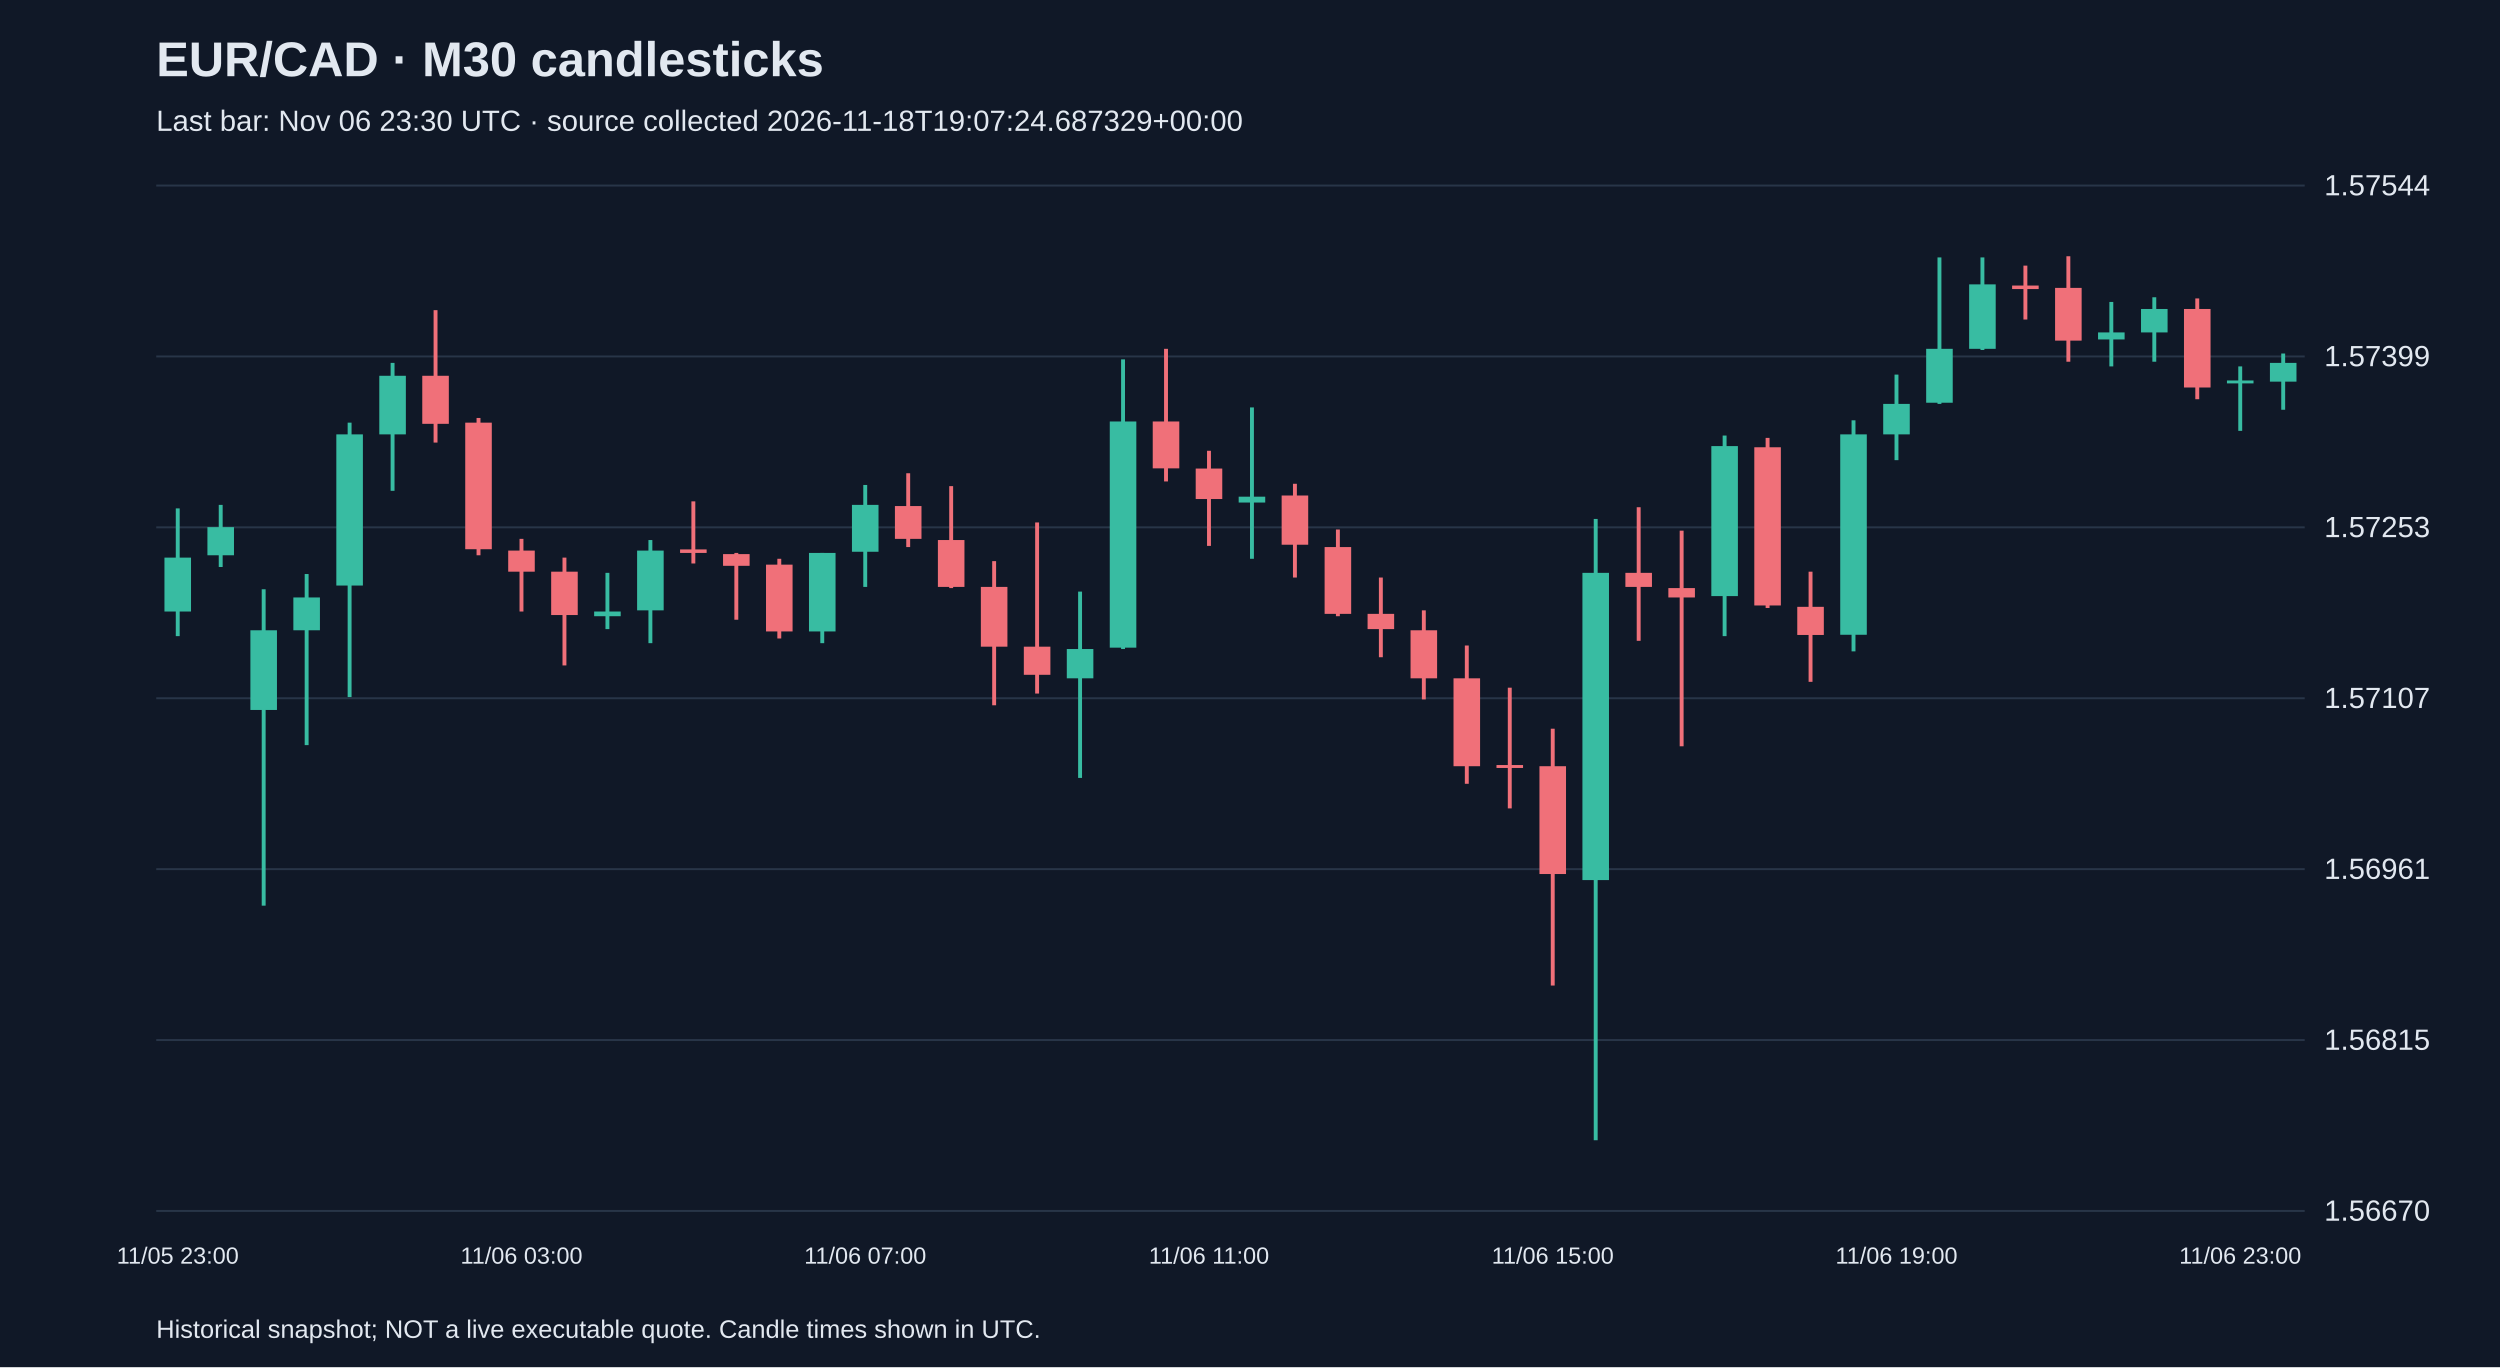
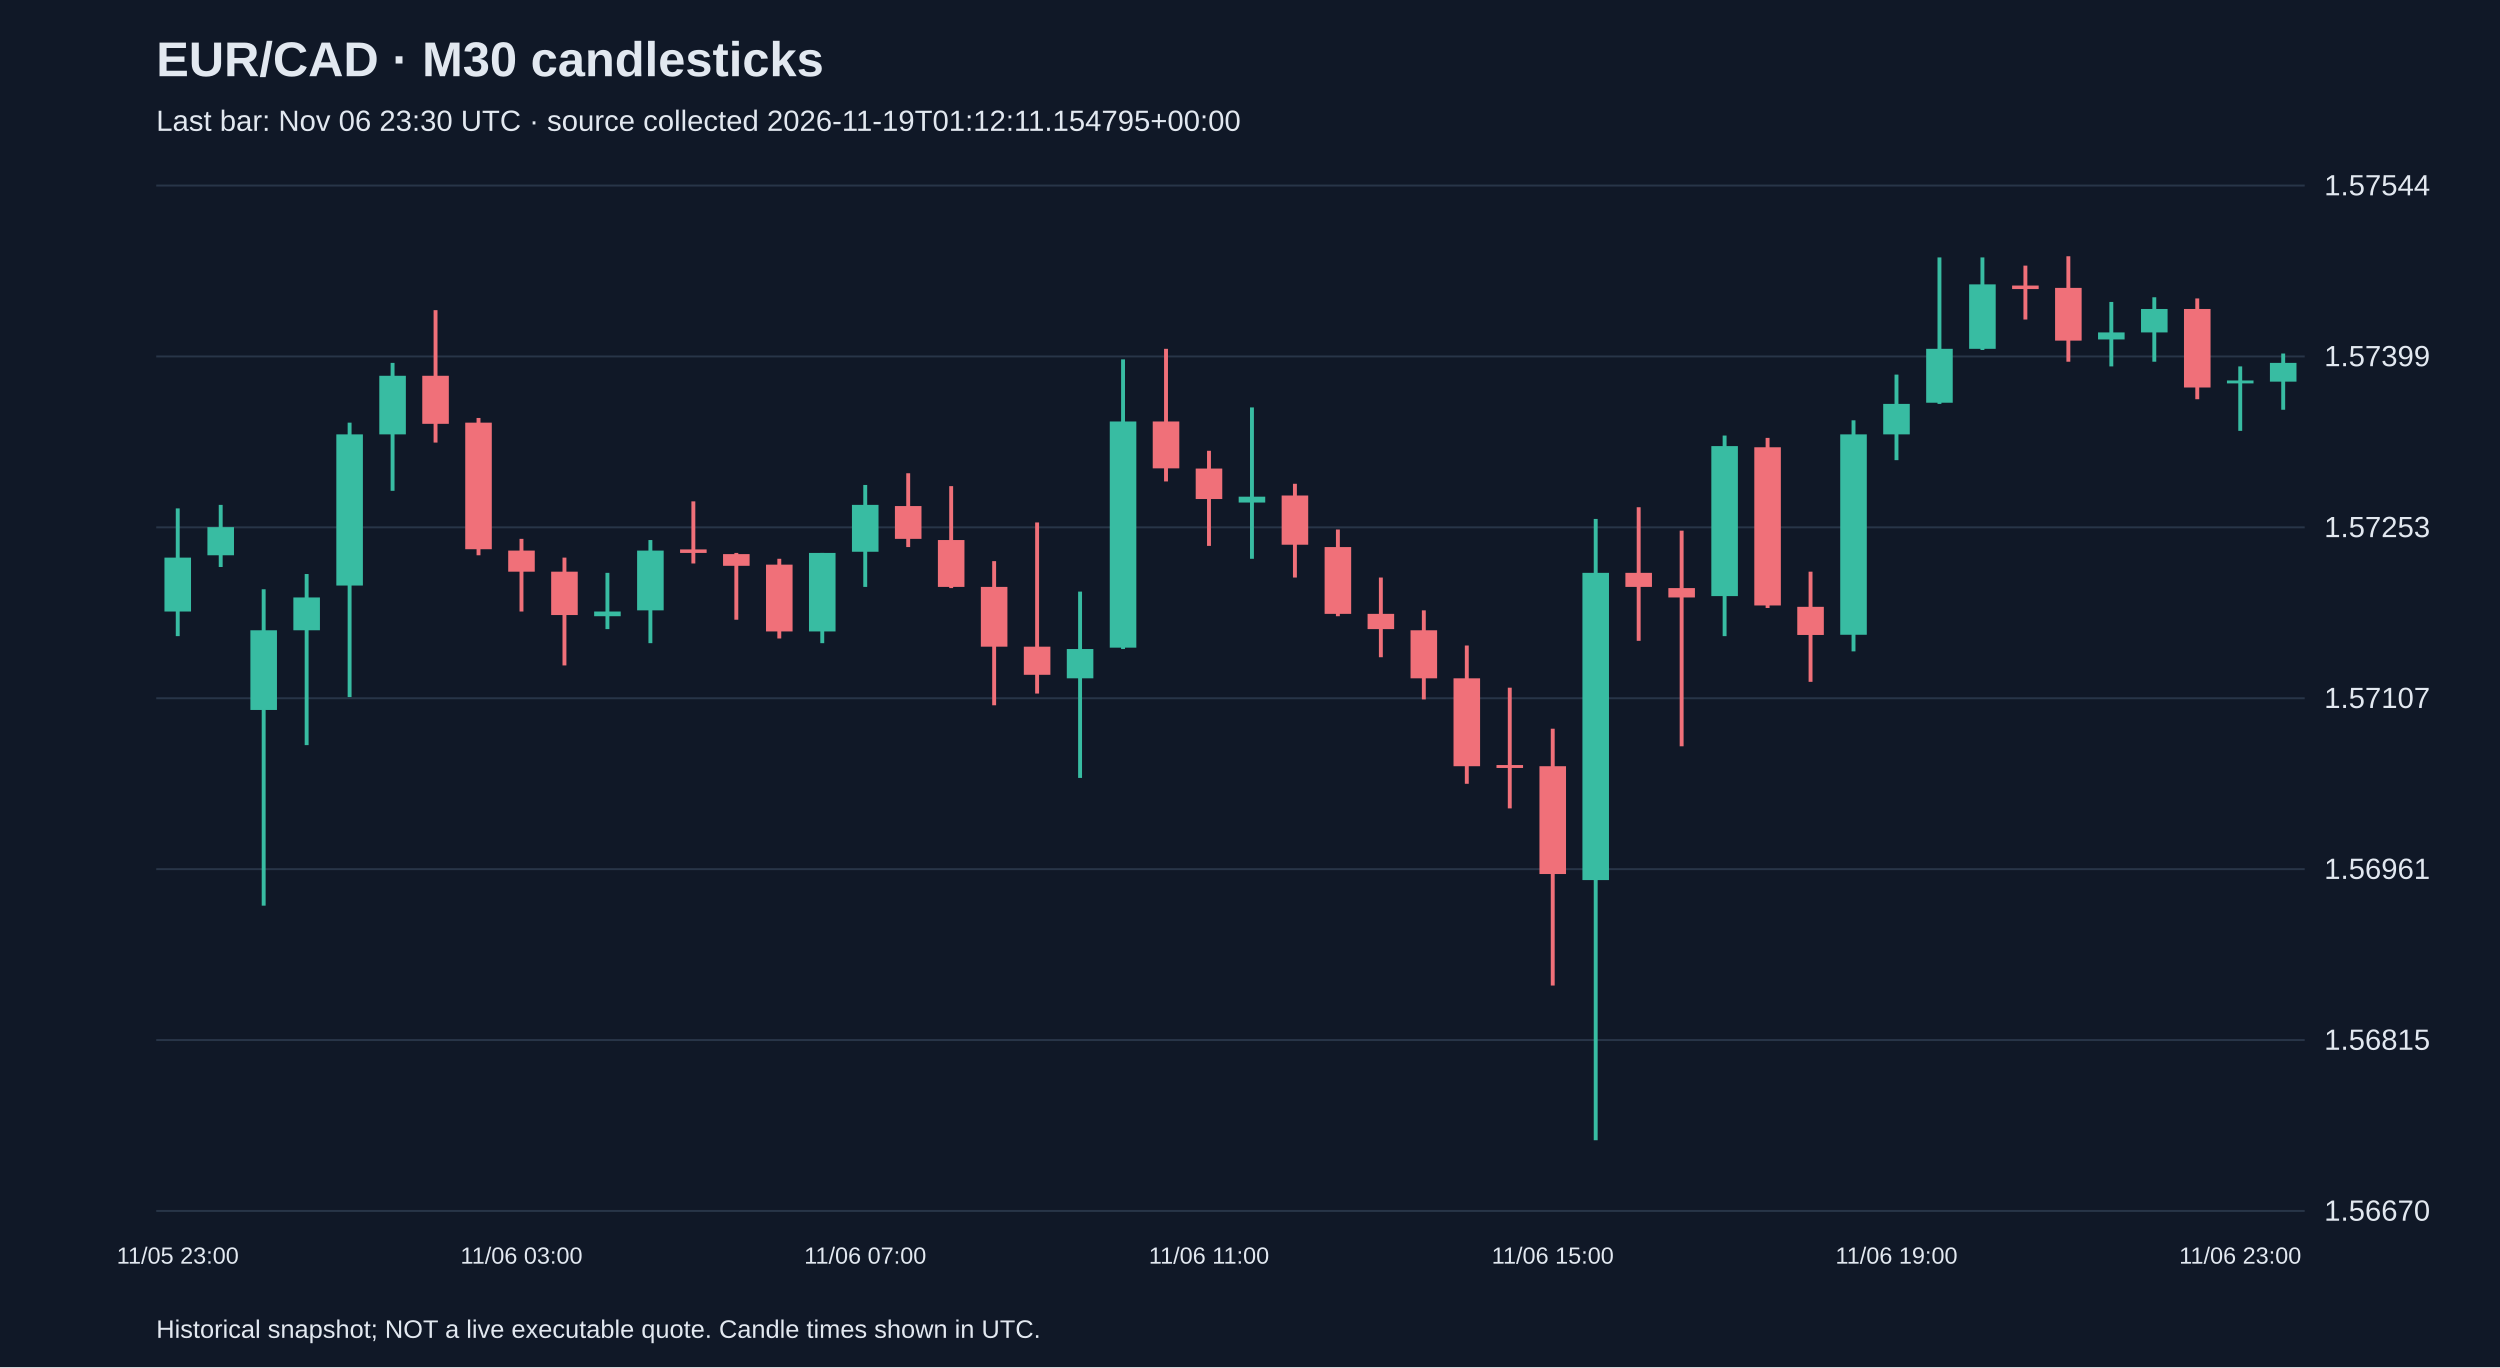
<svg xmlns="http://www.w3.org/2000/svg" viewBox="0 0 1280 700">
  <rect width="100%" height="100%" fill="#101827" />
  <style>text{font-family:Arial,sans-serif;fill:#e2e8f0}</style>
  <text x="80" y="39" font-size="25" font-weight="bold">EUR/CAD · M30 candlesticks</text>
-   <text x="80" y="67" font-size="15" fill="#a6b1c5">Last bar: Nov 06 23:30 UTC · source collected 2026-11-18T19:07:24.687329+00:00</text>
+   <text x="80" y="67" font-size="15" fill="#a6b1c5">Last bar: Nov 06 23:30 UTC · source collected 2026-11-19T01:12:11.154795+00:00</text>
  <line x1="80" y1="620.0" x2="1180" y2="620.0" stroke="#283548" />
  <text x="1190" y="625.0" font-size="15">1.56670</text>
  <line x1="80" y1="532.5" x2="1180" y2="532.5" stroke="#283548" />
  <text x="1190" y="537.5" font-size="15">1.56815</text>
  <line x1="80" y1="445.0" x2="1180" y2="445.0" stroke="#283548" />
  <text x="1190" y="450.0" font-size="15">1.56961</text>
  <line x1="80" y1="357.5" x2="1180" y2="357.5" stroke="#283548" />
  <text x="1190" y="362.5" font-size="15">1.57107</text>
  <line x1="80" y1="270.0" x2="1180" y2="270.0" stroke="#283548" />
  <text x="1190" y="275.0" font-size="15">1.57253</text>
  <line x1="80" y1="182.5" x2="1180" y2="182.5" stroke="#283548" />
  <text x="1190" y="187.5" font-size="15">1.57399</text>
  <line x1="80" y1="95.0" x2="1180" y2="95.0" stroke="#283548" />
  <text x="1190" y="100.0" font-size="15">1.57544</text>
  <line x1="91.0" y1="260.3" x2="91.0" y2="325.7" stroke="#38bca2" stroke-width="2" />
  <rect x="84.2" y="285.5" width="13.6" height="27.6" fill="#38bca2" />
  <text x="91.0" y="647" text-anchor="middle" font-size="12">11/05 23:00</text>
  <line x1="113.0" y1="258.5" x2="113.0" y2="290.3" stroke="#38bca2" stroke-width="2" />
  <rect x="106.2" y="269.9" width="13.6" height="14.4" fill="#38bca2" />
  <line x1="135.0" y1="301.7" x2="135.0" y2="463.7" stroke="#38bca2" stroke-width="2" />
  <rect x="128.2" y="322.7" width="13.6" height="40.8" fill="#38bca2" />
  <line x1="157.0" y1="293.9" x2="157.0" y2="381.5" stroke="#38bca2" stroke-width="2" />
  <rect x="150.2" y="305.9" width="13.6" height="16.8" fill="#38bca2" />
  <line x1="179.0" y1="216.4" x2="179.0" y2="356.9" stroke="#38bca2" stroke-width="2" />
  <rect x="172.2" y="222.4" width="13.6" height="77.4" fill="#38bca2" />
  <line x1="201.0" y1="185.8" x2="201.0" y2="251.3" stroke="#38bca2" stroke-width="2" />
  <rect x="194.2" y="192.4" width="13.6" height="30.0" fill="#38bca2" />
  <line x1="223.0" y1="158.8" x2="223.0" y2="226.6" stroke="#f07079" stroke-width="2" />
  <rect x="216.2" y="192.4" width="13.6" height="24.6" fill="#f07079" />
  <line x1="245.0" y1="214.0" x2="245.0" y2="284.3" stroke="#f07079" stroke-width="2" />
  <rect x="238.2" y="216.4" width="13.6" height="64.8" fill="#f07079" />
  <line x1="267.0" y1="275.9" x2="267.0" y2="313.1" stroke="#f07079" stroke-width="2" />
  <rect x="260.2" y="281.9" width="13.6" height="10.8" fill="#f07079" />
  <text x="267.0" y="647" text-anchor="middle" font-size="12">11/06 03:00</text>
  <line x1="289.0" y1="285.5" x2="289.0" y2="340.7" stroke="#f07079" stroke-width="2" />
  <rect x="282.2" y="292.7" width="13.6" height="22.2" fill="#f07079" />
  <line x1="311.0" y1="293.3" x2="311.0" y2="322.1" stroke="#38bca2" stroke-width="2" />
  <rect x="304.2" y="313.1" width="13.6" height="2.4" fill="#38bca2" />
  <line x1="333.0" y1="276.5" x2="333.0" y2="329.3" stroke="#38bca2" stroke-width="2" />
  <rect x="326.2" y="281.9" width="13.6" height="30.6" fill="#38bca2" />
  <line x1="355.0" y1="256.7" x2="355.0" y2="288.5" stroke="#f07079" stroke-width="2" />
  <rect x="348.2" y="281.3" width="13.6" height="1.8" fill="#f07079" />
  <line x1="377.0" y1="283.1" x2="377.0" y2="317.3" stroke="#f07079" stroke-width="2" />
  <rect x="370.2" y="283.7" width="13.6" height="6.0" fill="#f07079" />
  <line x1="399.0" y1="286.1" x2="399.0" y2="326.9" stroke="#f07079" stroke-width="2" />
  <rect x="392.2" y="289.1" width="13.6" height="34.2" fill="#f07079" />
  <line x1="421.0" y1="283.1" x2="421.0" y2="329.3" stroke="#38bca2" stroke-width="2" />
  <rect x="414.2" y="283.1" width="13.6" height="40.2" fill="#38bca2" />
  <line x1="443.0" y1="248.3" x2="443.0" y2="300.5" stroke="#38bca2" stroke-width="2" />
  <rect x="436.2" y="258.5" width="13.6" height="24.0" fill="#38bca2" />
  <text x="443.0" y="647" text-anchor="middle" font-size="12">11/06 07:00</text>
  <line x1="465.0" y1="242.3" x2="465.0" y2="280.1" stroke="#f07079" stroke-width="2" />
  <rect x="458.2" y="259.1" width="13.6" height="16.8" fill="#f07079" />
  <line x1="487.0" y1="248.9" x2="487.0" y2="301.1" stroke="#f07079" stroke-width="2" />
  <rect x="480.2" y="276.5" width="13.6" height="24.0" fill="#f07079" />
  <line x1="509.0" y1="287.3" x2="509.0" y2="361.1" stroke="#f07079" stroke-width="2" />
  <rect x="502.2" y="300.5" width="13.6" height="30.6" fill="#f07079" />
  <line x1="531.0" y1="267.5" x2="531.0" y2="355.1" stroke="#f07079" stroke-width="2" />
  <rect x="524.2" y="331.1" width="13.6" height="14.4" fill="#f07079" />
  <line x1="553.0" y1="302.9" x2="553.0" y2="398.3" stroke="#38bca2" stroke-width="2" />
  <rect x="546.2" y="332.3" width="13.6" height="15.0" fill="#38bca2" />
  <line x1="575.0" y1="184.0" x2="575.0" y2="332.3" stroke="#38bca2" stroke-width="2" />
  <rect x="568.2" y="215.8" width="13.6" height="115.8" fill="#38bca2" />
  <line x1="597.0" y1="178.6" x2="597.0" y2="246.5" stroke="#f07079" stroke-width="2" />
  <rect x="590.2" y="215.8" width="13.6" height="24.0" fill="#f07079" />
  <line x1="619.0" y1="230.8" x2="619.0" y2="279.5" stroke="#f07079" stroke-width="2" />
  <rect x="612.2" y="239.9" width="13.6" height="15.6" fill="#f07079" />
  <text x="619.0" y="647" text-anchor="middle" font-size="12">11/06 11:00</text>
  <line x1="641.0" y1="208.6" x2="641.0" y2="286.1" stroke="#38bca2" stroke-width="2" />
  <rect x="634.2" y="254.3" width="13.6" height="3.0" fill="#38bca2" />
  <line x1="663.0" y1="247.7" x2="663.0" y2="295.7" stroke="#f07079" stroke-width="2" />
  <rect x="656.2" y="253.7" width="13.6" height="25.2" fill="#f07079" />
  <line x1="685.0" y1="271.1" x2="685.0" y2="315.5" stroke="#f07079" stroke-width="2" />
  <rect x="678.2" y="280.1" width="13.6" height="34.2" fill="#f07079" />
  <line x1="707.0" y1="295.7" x2="707.0" y2="336.5" stroke="#f07079" stroke-width="2" />
  <rect x="700.2" y="314.3" width="13.6" height="7.8" fill="#f07079" />
  <line x1="729.0" y1="312.5" x2="729.0" y2="358.1" stroke="#f07079" stroke-width="2" />
  <rect x="722.2" y="322.7" width="13.6" height="24.6" fill="#f07079" />
  <line x1="751.0" y1="330.5" x2="751.0" y2="401.3" stroke="#f07079" stroke-width="2" />
  <rect x="744.2" y="347.3" width="13.6" height="45.0" fill="#f07079" />
  <line x1="773.0" y1="352.1" x2="773.0" y2="413.9" stroke="#f07079" stroke-width="2" />
  <rect x="766.2" y="391.7" width="13.6" height="1.5" fill="#f07079" />
  <line x1="795.0" y1="373.1" x2="795.0" y2="504.6" stroke="#f07079" stroke-width="2" />
  <rect x="788.2" y="392.3" width="13.6" height="55.2" fill="#f07079" />
  <text x="795.0" y="647" text-anchor="middle" font-size="12">11/06 15:00</text>
  <line x1="817.0" y1="265.7" x2="817.0" y2="583.8" stroke="#38bca2" stroke-width="2" />
  <rect x="810.2" y="293.3" width="13.6" height="157.3" fill="#38bca2" />
  <line x1="839.0" y1="259.7" x2="839.0" y2="328.1" stroke="#f07079" stroke-width="2" />
  <rect x="832.2" y="293.3" width="13.6" height="7.2" fill="#f07079" />
  <line x1="861.0" y1="271.7" x2="861.0" y2="382.1" stroke="#f07079" stroke-width="2" />
  <rect x="854.2" y="301.1" width="13.6" height="4.8" fill="#f07079" />
  <line x1="883.0" y1="223.0" x2="883.0" y2="325.7" stroke="#38bca2" stroke-width="2" />
  <rect x="876.2" y="228.4" width="13.6" height="76.8" fill="#38bca2" />
  <line x1="905.0" y1="224.2" x2="905.0" y2="311.3" stroke="#f07079" stroke-width="2" />
  <rect x="898.2" y="229.0" width="13.6" height="81.0" fill="#f07079" />
  <line x1="927.0" y1="292.7" x2="927.0" y2="349.1" stroke="#f07079" stroke-width="2" />
  <rect x="920.2" y="310.7" width="13.6" height="14.4" fill="#f07079" />
  <line x1="949.0" y1="215.2" x2="949.0" y2="333.5" stroke="#38bca2" stroke-width="2" />
  <rect x="942.2" y="222.4" width="13.6" height="102.6" fill="#38bca2" />
  <line x1="971.0" y1="191.8" x2="971.0" y2="235.6" stroke="#38bca2" stroke-width="2" />
  <rect x="964.2" y="206.8" width="13.6" height="15.6" fill="#38bca2" />
  <text x="971.0" y="647" text-anchor="middle" font-size="12">11/06 19:00</text>
  <line x1="993.0" y1="131.8" x2="993.0" y2="206.8" stroke="#38bca2" stroke-width="2" />
  <rect x="986.2" y="178.6" width="13.6" height="27.6" fill="#38bca2" />
  <line x1="1015.0" y1="131.8" x2="1015.0" y2="179.2" stroke="#38bca2" stroke-width="2" />
  <rect x="1008.2" y="145.6" width="13.6" height="33.0" fill="#38bca2" />
  <line x1="1037.0" y1="136.0" x2="1037.0" y2="163.6" stroke="#f07079" stroke-width="2" />
  <rect x="1030.2" y="146.2" width="13.6" height="1.8" fill="#f07079" />
  <line x1="1059.0" y1="131.2" x2="1059.0" y2="185.2" stroke="#f07079" stroke-width="2" />
  <rect x="1052.2" y="147.4" width="13.6" height="27.0" fill="#f07079" />
  <line x1="1081.0" y1="154.6" x2="1081.0" y2="187.6" stroke="#38bca2" stroke-width="2" />
  <rect x="1074.2" y="170.2" width="13.6" height="3.6" fill="#38bca2" />
  <line x1="1103.0" y1="152.2" x2="1103.0" y2="185.2" stroke="#38bca2" stroke-width="2" />
  <rect x="1096.2" y="158.2" width="13.6" height="12.0" fill="#38bca2" />
  <line x1="1125.0" y1="152.8" x2="1125.0" y2="204.4" stroke="#f07079" stroke-width="2" />
  <rect x="1118.2" y="158.2" width="13.6" height="40.2" fill="#f07079" />
  <line x1="1147.0" y1="187.6" x2="1147.0" y2="220.6" stroke="#38bca2" stroke-width="2" />
  <rect x="1140.2" y="194.8" width="13.6" height="1.5" fill="#38bca2" />
  <text x="1147.0" y="647" text-anchor="middle" font-size="12">11/06 23:00</text>
  <line x1="1169.0" y1="181.0" x2="1169.0" y2="209.8" stroke="#38bca2" stroke-width="2" />
  <rect x="1162.2" y="185.8" width="13.6" height="9.6" fill="#38bca2" />
  <text x="80" y="685" font-size="13">Historical snapshot; NOT a live executable quote. Candle times shown in UTC.</text>
</svg>
